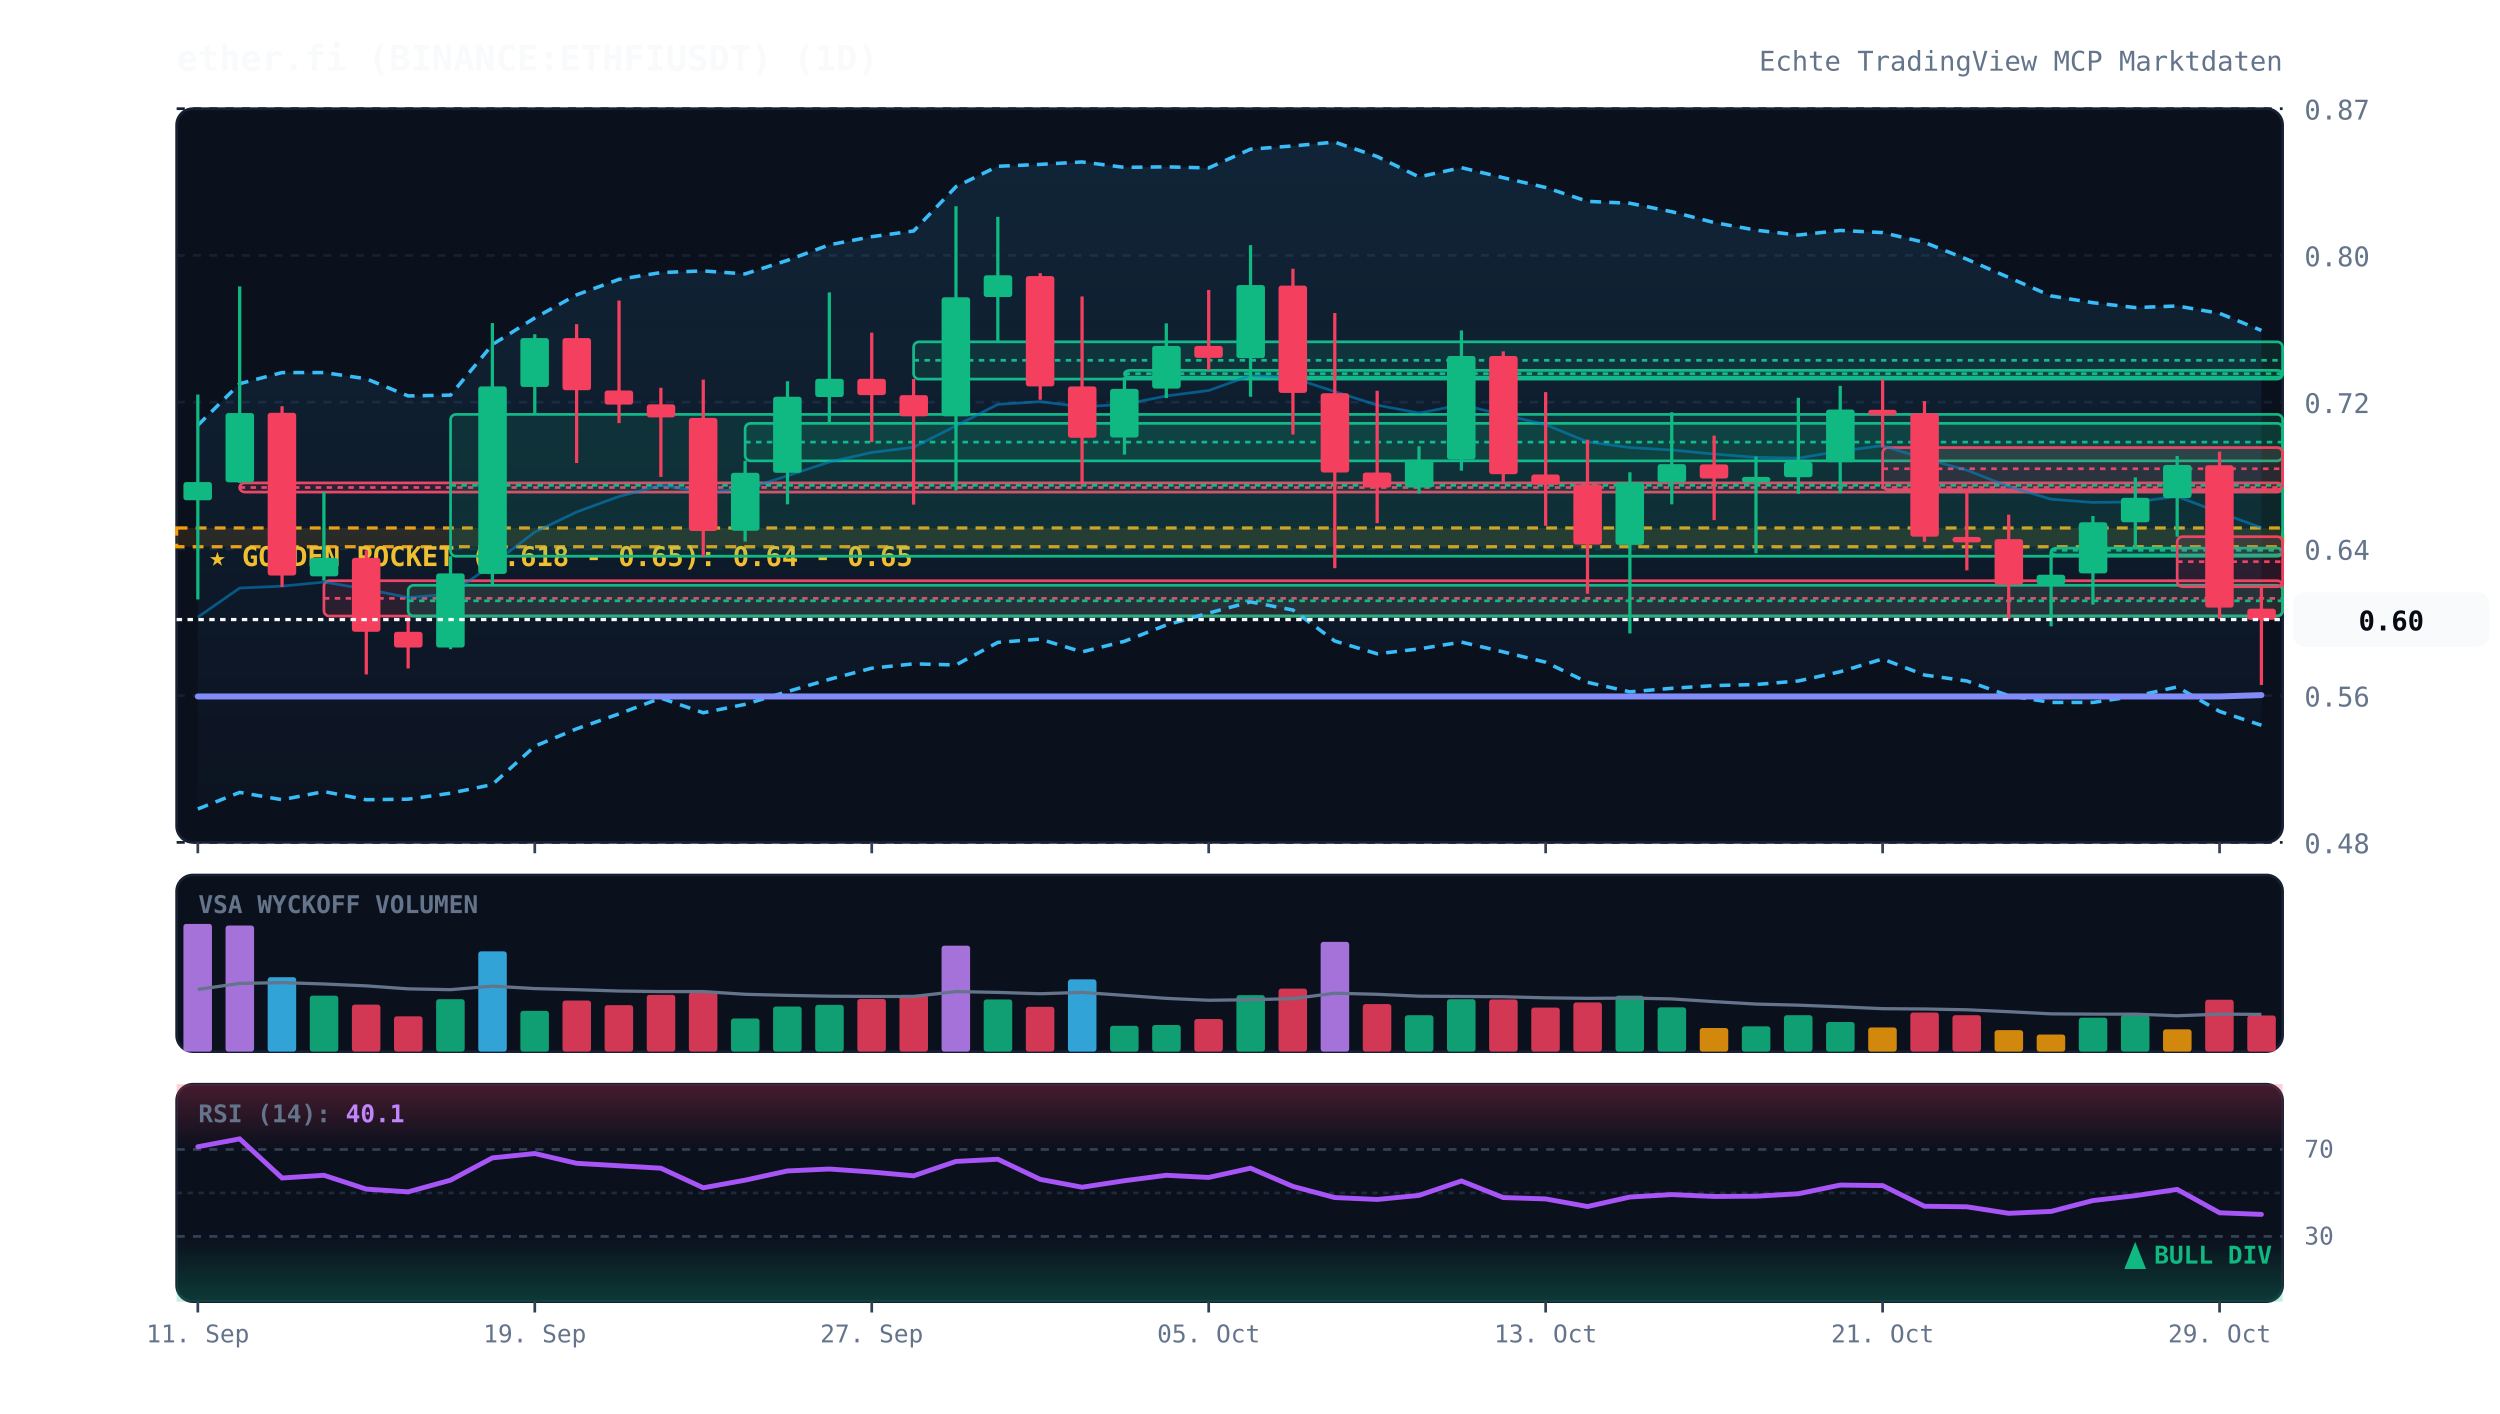
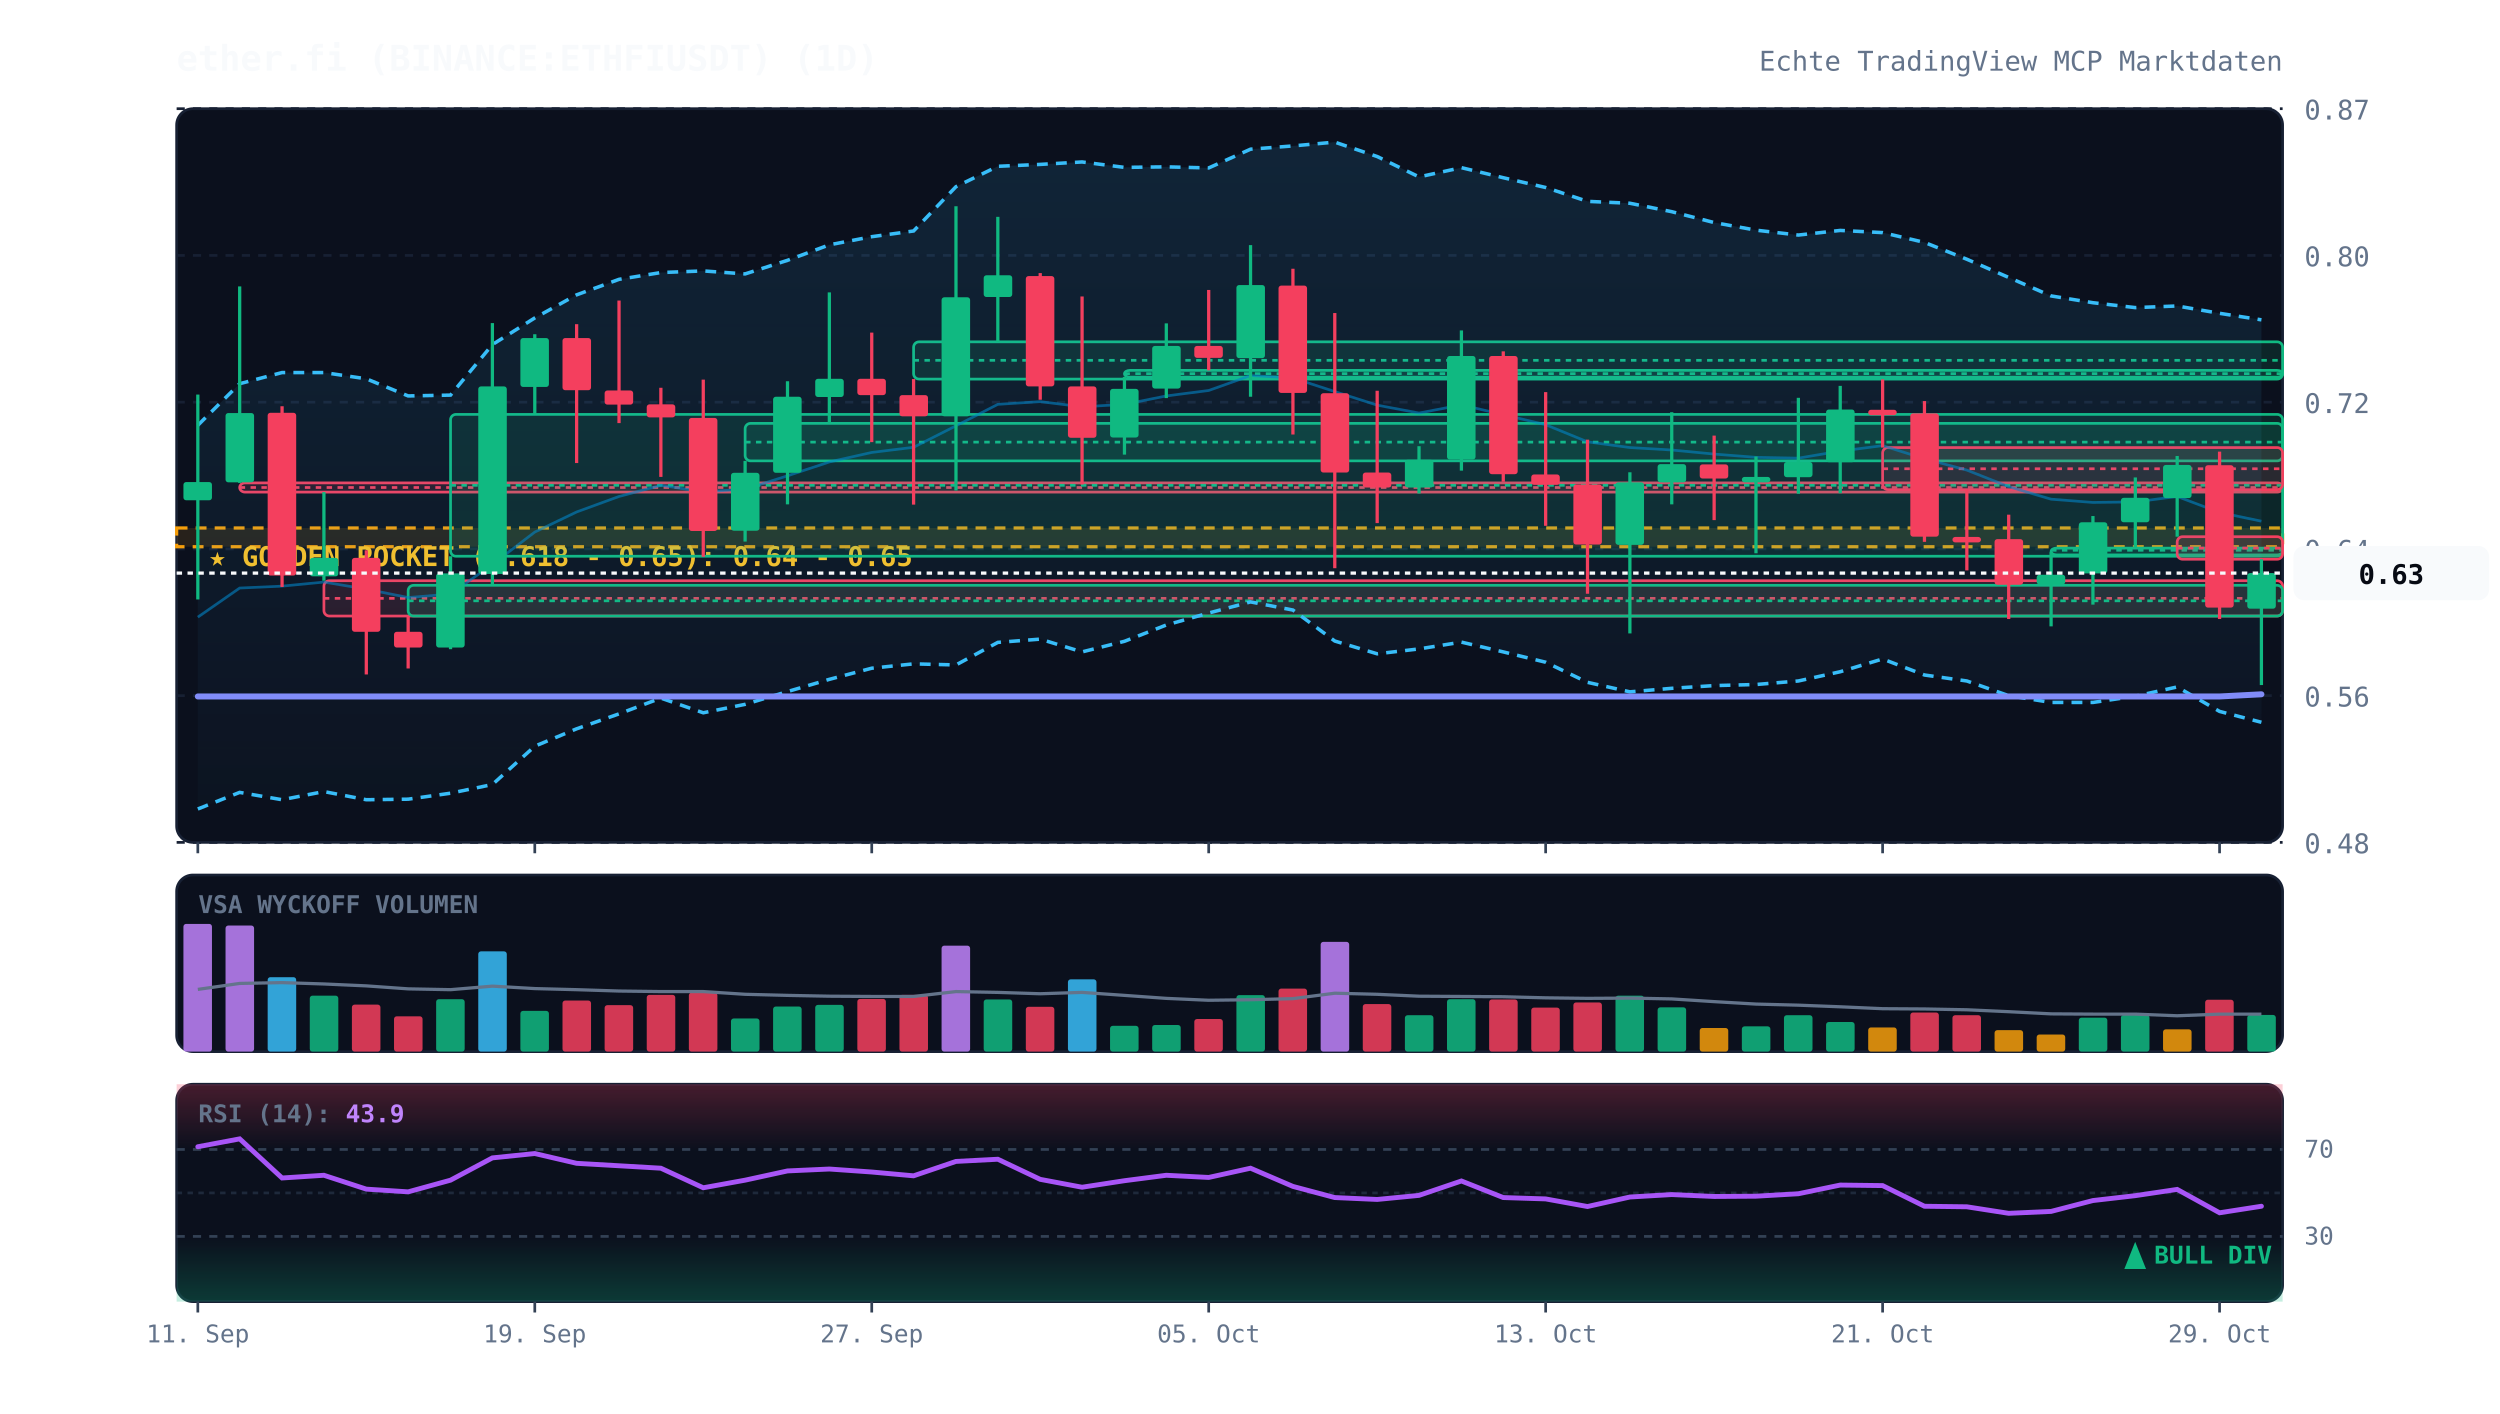
<svg xmlns="http://www.w3.org/2000/svg" viewBox="0 0 920 520" width="100%" height="100%" style="background:#070a13; font-family:'JetBrains Mono', monospace;">
  <defs>
    <linearGradient id="cloud-grad" x1="0%" y1="0%" x2="0%" y2="100%">
      <stop offset="0%" stop-color="#38bdf8" stop-opacity="0.12" />
      <stop offset="100%" stop-color="#38bdf8" stop-opacity="0.02" />
    </linearGradient>
    <linearGradient id="rsi-overbought" x1="0%" y1="0%" x2="0%" y2="100%">
      <stop offset="0%" stop-color="#f43f5e" stop-opacity="0.25" />
      <stop offset="100%" stop-color="#f43f5e" stop-opacity="0.0" />
    </linearGradient>
    <linearGradient id="rsi-oversold" x1="0%" y1="0%" x2="0%" y2="100%">
      <stop offset="0%" stop-color="#10b981" stop-opacity="0.0" />
      <stop offset="100%" stop-color="#10b981" stop-opacity="0.25" />
    </linearGradient>
  </defs>
  <rect x="65" y="40" width="775" height="270" fill="#0b101d" rx="6" stroke="#172033" stroke-width="1" />
  <rect x="65" y="322" width="775" height="65" fill="#0b101d" rx="6" stroke="#172033" stroke-width="1" />
  <rect x="65" y="399" width="775" height="80" fill="#0b101d" rx="6" stroke="#172033" stroke-width="1" />
  <line x1="65" y1="310.0" x2="840" y2="310.0" stroke="#172033" stroke-dasharray="3,3" stroke-width="1" />
  <text x="848" y="314.0" fill="#64748b" font-size="10" text-anchor="start">0.48</text>
  <line x1="65" y1="256.0" x2="840" y2="256.0" stroke="#172033" stroke-dasharray="3,3" stroke-width="1" />
  <text x="848" y="260.0" fill="#64748b" font-size="10" text-anchor="start">0.56</text>
  <line x1="65" y1="202.0" x2="840" y2="202.0" stroke="#172033" stroke-dasharray="3,3" stroke-width="1" />
  <text x="848" y="206.0" fill="#64748b" font-size="10" text-anchor="start">0.64</text>
  <line x1="65" y1="148.0" x2="840" y2="148.0" stroke="#172033" stroke-dasharray="3,3" stroke-width="1" />
  <text x="848" y="152.0" fill="#64748b" font-size="10" text-anchor="start">0.72</text>
  <line x1="65" y1="94.0" x2="840" y2="94.0" stroke="#172033" stroke-dasharray="3,3" stroke-width="1" />
  <text x="848" y="98.0" fill="#64748b" font-size="10" text-anchor="start">0.80</text>
  <line x1="65" y1="40.0" x2="840" y2="40.0" stroke="#172033" stroke-dasharray="3,3" stroke-width="1" />
  <text x="848" y="44.0" fill="#64748b" font-size="10" text-anchor="start">0.87</text>
  <rect x="65" y="194.3" width="775" height="6.9" fill="rgba(245, 158, 11, 0.12)" stroke="#f59e0b" stroke-dasharray="4,3" stroke-width="1.2" />
  <text x="77" y="208.3" fill="#fbbf24" font-size="10" font-weight="bold">★ GOLDEN POCKET (0.618 - 0.65): 0.64 - 0.65</text>
  <rect x="88.2" y="177.7" width="751.8" height="3.4" fill="rgba(244, 63, 94, 0.13)" stroke="#f43f5e" stroke-width="1" rx="2" />
  <line x1="88.2" y1="179.4" x2="840" y2="179.4" stroke="#f43f5e" stroke-dasharray="2,2" stroke-width="1" />
  <rect x="119.2" y="213.7" width="720.8" height="13.0" fill="rgba(244, 63, 94, 0.13)" stroke="#f43f5e" stroke-width="1" rx="2" />
  <line x1="119.2" y1="220.2" x2="840" y2="220.2" stroke="#f43f5e" stroke-dasharray="2,2" stroke-width="1" />
  <rect x="150.2" y="215.4" width="689.8" height="11.3" fill="rgba(16, 185, 129, 0.13)" stroke="#10b981" stroke-width="1" rx="2" />
  <line x1="150.2" y1="221.1" x2="840" y2="221.1" stroke="#10b981" stroke-dasharray="2,2" stroke-width="1" />
  <rect x="165.8" y="152.5" width="674.2" height="52.2" fill="rgba(16, 185, 129, 0.13)" stroke="#10b981" stroke-width="1" rx="2" />
  <line x1="165.8" y1="178.6" x2="840" y2="178.6" stroke="#10b981" stroke-dasharray="2,2" stroke-width="1" />
  <rect x="274.2" y="155.8" width="565.8" height="13.8" fill="rgba(16, 185, 129, 0.13)" stroke="#10b981" stroke-width="1" rx="2" />
  <line x1="274.2" y1="162.7" x2="840" y2="162.7" stroke="#10b981" stroke-dasharray="2,2" stroke-width="1" />
  <rect x="336.2" y="125.8" width="503.8" height="13.7" fill="rgba(16, 185, 129, 0.13)" stroke="#10b981" stroke-width="1" rx="2" />
  <line x1="336.2" y1="132.6" x2="840" y2="132.6" stroke="#10b981" stroke-dasharray="2,2" stroke-width="1" />
  <rect x="413.8" y="136.3" width="426.2" height="2.5" fill="rgba(16, 185, 129, 0.13)" stroke="#10b981" stroke-width="1" rx="2" />
  <line x1="413.8" y1="137.5" x2="840" y2="137.5" stroke="#10b981" stroke-dasharray="2,2" stroke-width="1" />
  <rect x="692.8" y="164.7" width="147.2" height="15.5" fill="rgba(244, 63, 94, 0.13)" stroke="#f43f5e" stroke-width="1" rx="2" />
  <line x1="692.8" y1="172.5" x2="840" y2="172.5" stroke="#f43f5e" stroke-dasharray="2,2" stroke-width="1" />
  <rect x="754.8" y="201.7" width="85.2" height="2.5" fill="rgba(16, 185, 129, 0.13)" stroke="#10b981" stroke-width="1" rx="2" />
  <line x1="754.8" y1="202.5" x2="840" y2="202.5" stroke="#10b981" stroke-dasharray="2,2" stroke-width="1" />
-   <rect x="801.2" y="197.5" width="38.8" height="18.4" fill="rgba(244, 63, 94, 0.13)" stroke="#f43f5e" stroke-width="1" rx="2" />
-   <line x1="801.2" y1="206.7" x2="840" y2="206.7" stroke="#f43f5e" stroke-dasharray="2,2" stroke-width="1" />
-   <polygon points="72.8,156.5 88.2,141.2 103.8,137.1 119.2,137.1 134.8,139.4 150.2,145.7 165.8,145.4 181.2,126.8 196.8,117.0 212.2,108.5 227.8,102.8 243.2,100.3 258.8,99.7 274.2,100.8 289.8,95.8 305.2,90.1 320.8,87.1 336.2,85.0 351.8,68.7 367.2,61.2 382.8,60.5 398.2,59.6 413.8,61.6 429.2,61.4 444.8,61.8 460.2,54.9 475.8,53.7 491.2,52.3 506.8,57.6 522.2,65.1 537.8,61.7 553.2,65.4 568.8,69.0 584.2,74.1 599.8,74.8 615.2,77.9 630.8,81.9 646.2,84.7 661.8,86.5 677.2,84.8 692.8,85.6 708.2,89.2 723.8,95.4 739.2,102.1 754.8,108.9 770.2,111.4 785.8,113.2 801.2,112.6 816.8,115.3 832.2,121.6 832.2,266.9 816.8,261.8 801.2,252.8 785.8,256.2 770.2,258.5 754.8,258.5 739.2,256.0 723.8,250.6 708.2,248.4 692.8,242.5 677.2,247.2 661.8,250.6 646.2,251.9 630.8,252.3 615.2,253.3 599.8,254.6 584.2,251.1 568.8,243.7 553.2,239.9 537.8,236.3 522.2,238.8 506.8,240.6 491.2,235.9 475.8,224.5 460.2,221.5 444.8,225.6 429.2,230.0 413.8,236.0 398.2,239.9 382.8,235.2 367.2,236.4 351.8,244.7 336.2,244.3 320.8,245.9 305.2,250.0 289.8,254.5 274.2,259.2 258.8,262.3 243.2,256.9 227.8,262.7 212.2,268.2 196.8,274.6 181.2,288.7 165.8,291.9 150.2,294.1 134.8,294.3 119.2,291.3 103.8,294.3 88.2,291.6 72.8,297.7" fill="url(#cloud-grad)" />
-   <polyline points="72.8,156.5 88.2,141.2 103.8,137.1 119.2,137.1 134.8,139.4 150.2,145.7 165.8,145.4 181.2,126.8 196.8,117.0 212.2,108.5 227.8,102.8 243.2,100.3 258.8,99.7 274.2,100.8 289.8,95.8 305.2,90.1 320.8,87.1 336.2,85.0 351.8,68.7 367.2,61.2 382.8,60.5 398.2,59.6 413.8,61.6 429.2,61.4 444.8,61.8 460.2,54.9 475.8,53.7 491.2,52.3 506.8,57.6 522.2,65.1 537.8,61.7 553.2,65.4 568.8,69.0 584.2,74.1 599.8,74.8 615.2,77.9 630.8,81.9 646.2,84.7 661.8,86.5 677.2,84.8 692.8,85.6 708.2,89.2 723.8,95.4 739.2,102.1 754.8,108.9 770.2,111.4 785.8,113.2 801.2,112.6 816.8,115.3 832.2,121.6" fill="none" stroke="#38bdf8" stroke-width="1.3" stroke-dasharray="4,3" />
-   <polyline points="72.8,297.7 88.2,291.6 103.8,294.3 119.2,291.3 134.8,294.3 150.2,294.1 165.8,291.9 181.2,288.7 196.8,274.6 212.2,268.2 227.8,262.7 243.2,256.9 258.8,262.3 274.2,259.2 289.8,254.5 305.2,250.0 320.8,245.9 336.2,244.3 351.8,244.7 367.2,236.4 382.8,235.2 398.2,239.9 413.8,236.0 429.2,230.0 444.8,225.6 460.2,221.5 475.8,224.5 491.2,235.9 506.8,240.6 522.2,238.8 537.8,236.3 553.2,239.9 568.8,243.7 584.2,251.1 599.8,254.6 615.2,253.3 630.8,252.3 646.2,251.9 661.8,250.6 677.2,247.2 692.8,242.5 708.2,248.4 723.8,250.6 739.2,256.0 754.8,258.5 770.2,258.5 785.8,256.2 801.2,252.8 816.8,261.8 832.2,266.9" fill="none" stroke="#38bdf8" stroke-width="1.3" stroke-dasharray="4,3" />
-   <polyline points="72.8,227.1 88.2,216.4 103.8,215.7 119.2,214.2 134.8,216.8 150.2,219.9 165.8,218.6 181.2,207.7 196.8,195.8 212.2,188.4 227.8,182.7 243.2,178.6 258.8,181.0 274.2,180.0 289.8,175.1 305.2,170.0 320.8,166.5 336.2,164.6 351.8,156.7 367.2,148.8 382.8,147.8 398.2,149.7 413.8,148.8 429.2,145.7 444.8,143.7 460.2,138.2 475.8,139.1 491.2,144.1 506.8,149.1 522.2,152.0 537.8,149.0 553.2,152.6 568.8,156.3 584.2,162.6 599.8,164.7 615.2,165.6 630.8,167.1 646.2,168.3 661.8,168.6 677.2,166.0 692.8,164.0 708.2,168.8 723.8,173.0 739.2,179.1 754.8,183.7 770.2,184.9 785.8,184.7 801.2,182.7 816.8,188.6 832.2,194.2" fill="none" stroke="#0284c7" stroke-width="1.0" stroke-opacity="0.6" />
-   <polyline points="72.8,256.3 88.2,256.3 103.8,256.3 119.2,256.3 134.8,256.3 150.2,256.3 165.8,256.3 181.2,256.3 196.8,256.3 212.2,256.3 227.8,256.3 243.2,256.3 258.8,256.3 274.2,256.3 289.8,256.3 305.2,256.3 320.8,256.3 336.2,256.3 351.8,256.3 367.2,256.3 382.8,256.3 398.2,256.3 413.8,256.3 429.2,256.3 444.8,256.3 460.2,256.3 475.8,256.3 491.2,256.3 506.8,256.3 522.2,256.3 537.8,256.3 553.2,256.3 568.8,256.3 584.2,256.3 599.8,256.3 615.2,256.3 630.8,256.3 646.2,256.3 661.8,256.3 677.2,256.3 692.8,256.3 708.2,256.3 723.8,256.3 739.2,256.3 754.8,256.3 770.2,256.3 785.8,256.3 801.2,256.3 816.8,256.3 832.2,255.8" fill="none" stroke="#818cf8" stroke-width="2.2" stroke-linecap="round" />
+   <rect x="801.2" y="197.5" width="38.8" height="8.3" fill="rgba(244, 63, 94, 0.13)" stroke="#f43f5e" stroke-width="1" rx="2" />
+   <line x1="801.2" y1="201.7" x2="840" y2="201.7" stroke="#f43f5e" stroke-dasharray="2,2" stroke-width="1" />
+   <polygon points="72.8,156.5 88.2,141.2 103.8,137.1 119.2,137.1 134.8,139.4 150.2,145.7 165.8,145.4 181.2,126.8 196.8,117.0 212.2,108.5 227.8,102.8 243.2,100.3 258.8,99.7 274.2,100.8 289.8,95.8 305.2,90.1 320.8,87.1 336.2,85.0 351.8,68.7 367.2,61.2 382.8,60.5 398.2,59.6 413.8,61.6 429.2,61.4 444.8,61.8 460.2,54.9 475.8,53.7 491.2,52.3 506.8,57.6 522.2,65.1 537.8,61.7 553.2,65.4 568.8,69.0 584.2,74.1 599.8,74.8 615.2,77.9 630.8,81.9 646.2,84.7 661.8,86.5 677.2,84.8 692.8,85.6 708.2,89.2 723.8,95.4 739.2,102.1 754.8,108.9 770.2,111.4 785.8,113.2 801.2,112.6 816.8,115.3 832.2,117.7 832.2,265.8 816.8,261.8 801.2,252.8 785.8,256.2 770.2,258.5 754.8,258.5 739.2,256.0 723.8,250.6 708.2,248.4 692.8,242.5 677.2,247.2 661.8,250.6 646.2,251.9 630.8,252.3 615.2,253.3 599.8,254.6 584.2,251.1 568.8,243.7 553.2,239.9 537.8,236.3 522.2,238.8 506.8,240.6 491.2,235.9 475.8,224.5 460.2,221.5 444.8,225.6 429.2,230.0 413.8,236.0 398.2,239.9 382.8,235.2 367.2,236.4 351.8,244.7 336.2,244.3 320.8,245.9 305.2,250.0 289.8,254.5 274.2,259.2 258.8,262.3 243.2,256.9 227.8,262.7 212.2,268.2 196.8,274.6 181.2,288.7 165.8,291.9 150.2,294.1 134.8,294.3 119.2,291.3 103.8,294.3 88.2,291.6 72.8,297.7" fill="url(#cloud-grad)" />
+   <polyline points="72.8,156.5 88.2,141.2 103.8,137.1 119.2,137.1 134.8,139.4 150.2,145.7 165.8,145.4 181.2,126.8 196.8,117.0 212.2,108.5 227.8,102.8 243.2,100.3 258.8,99.7 274.2,100.8 289.8,95.8 305.2,90.1 320.8,87.1 336.2,85.0 351.8,68.7 367.2,61.2 382.8,60.5 398.2,59.6 413.8,61.6 429.2,61.4 444.8,61.8 460.2,54.9 475.8,53.7 491.2,52.3 506.8,57.6 522.2,65.1 537.8,61.7 553.2,65.4 568.8,69.0 584.2,74.1 599.8,74.8 615.2,77.9 630.8,81.9 646.2,84.7 661.8,86.5 677.2,84.8 692.8,85.6 708.2,89.2 723.8,95.4 739.2,102.1 754.8,108.9 770.2,111.4 785.8,113.2 801.2,112.6 816.8,115.3 832.2,117.7" fill="none" stroke="#38bdf8" stroke-width="1.3" stroke-dasharray="4,3" />
+   <polyline points="72.8,297.7 88.2,291.6 103.8,294.3 119.2,291.3 134.8,294.3 150.2,294.1 165.8,291.9 181.2,288.7 196.8,274.6 212.2,268.2 227.8,262.7 243.2,256.9 258.8,262.3 274.2,259.2 289.8,254.5 305.2,250.0 320.8,245.9 336.2,244.3 351.8,244.7 367.2,236.4 382.8,235.2 398.2,239.9 413.8,236.0 429.2,230.0 444.8,225.6 460.2,221.5 475.8,224.5 491.2,235.9 506.8,240.6 522.2,238.8 537.8,236.3 553.2,239.9 568.8,243.7 584.2,251.1 599.8,254.6 615.2,253.3 630.8,252.3 646.2,251.9 661.8,250.6 677.2,247.2 692.8,242.5 708.2,248.4 723.8,250.6 739.2,256.0 754.8,258.5 770.2,258.5 785.8,256.2 801.2,252.8 816.8,261.8 832.2,265.8" fill="none" stroke="#38bdf8" stroke-width="1.3" stroke-dasharray="4,3" />
+   <polyline points="72.8,227.1 88.2,216.4 103.8,215.7 119.2,214.2 134.8,216.8 150.2,219.9 165.8,218.6 181.2,207.7 196.8,195.8 212.2,188.4 227.8,182.7 243.2,178.6 258.8,181.0 274.2,180.0 289.8,175.1 305.2,170.0 320.8,166.5 336.2,164.6 351.8,156.7 367.2,148.8 382.8,147.8 398.2,149.7 413.8,148.8 429.2,145.7 444.8,143.7 460.2,138.2 475.8,139.1 491.2,144.1 506.8,149.1 522.2,152.0 537.8,149.0 553.2,152.6 568.8,156.3 584.2,162.6 599.8,164.7 615.2,165.6 630.8,167.1 646.2,168.3 661.8,168.6 677.2,166.0 692.8,164.0 708.2,168.8 723.8,173.0 739.2,179.1 754.8,183.7 770.2,184.9 785.8,184.7 801.2,182.7 816.8,188.6 832.2,191.8" fill="none" stroke="#0284c7" stroke-width="1.0" stroke-opacity="0.6" />
+   <polyline points="72.8,256.3 88.2,256.3 103.8,256.3 119.2,256.3 134.8,256.3 150.2,256.3 165.8,256.3 181.2,256.3 196.8,256.3 212.2,256.3 227.8,256.3 243.2,256.3 258.8,256.3 274.2,256.3 289.8,256.3 305.2,256.3 320.8,256.3 336.2,256.3 351.8,256.3 367.2,256.3 382.8,256.3 398.2,256.3 413.8,256.3 429.2,256.3 444.8,256.3 460.2,256.3 475.8,256.3 491.2,256.3 506.8,256.3 522.2,256.3 537.8,256.3 553.2,256.3 568.8,256.3 584.2,256.3 599.8,256.3 615.2,256.3 630.8,256.3 646.2,256.3 661.8,256.3 677.2,256.3 692.8,256.3 708.2,256.3 723.8,256.3 739.2,256.3 754.8,256.3 770.2,256.3 785.8,256.3 801.2,256.3 816.8,256.3 832.2,255.5" fill="none" stroke="#818cf8" stroke-width="2.2" stroke-linecap="round" />
  <line x1="72.8" y1="145.2" x2="72.8" y2="220.6" stroke="#10b981" stroke-width="1.2" />
  <rect x="67.5" y="177.4" width="10.5" height="6.7" fill="#10b981" rx="1" />
  <line x1="88.2" y1="105.4" x2="88.2" y2="177.7" stroke="#10b981" stroke-width="1.2" />
  <rect x="83.0" y="152.0" width="10.5" height="25.5" fill="#10b981" rx="1" />
  <line x1="103.8" y1="149.5" x2="103.8" y2="216.0" stroke="#f43f5e" stroke-width="1.2" />
  <rect x="98.5" y="151.9" width="10.5" height="59.9" fill="#f43f5e" rx="1" />
  <line x1="119.2" y1="181.1" x2="119.2" y2="213.7" stroke="#10b981" stroke-width="1.2" />
  <rect x="114.0" y="205.3" width="10.5" height="6.8" fill="#10b981" rx="1" />
  <line x1="134.8" y1="202.5" x2="134.8" y2="248.2" stroke="#f43f5e" stroke-width="1.2" />
  <rect x="129.5" y="205.3" width="10.5" height="27.2" fill="#f43f5e" rx="1" />
  <line x1="150.2" y1="226.7" x2="150.2" y2="246.0" stroke="#f43f5e" stroke-width="1.2" />
  <rect x="145.0" y="232.5" width="10.5" height="5.8" fill="#f43f5e" rx="1" />
  <line x1="165.8" y1="204.7" x2="165.8" y2="238.9" stroke="#10b981" stroke-width="1.2" />
  <rect x="160.5" y="211.0" width="10.5" height="27.3" fill="#10b981" rx="1" />
  <line x1="181.2" y1="118.9" x2="181.2" y2="215.4" stroke="#10b981" stroke-width="1.2" />
  <rect x="176.0" y="142.2" width="10.5" height="69.0" fill="#10b981" rx="1" />
  <line x1="196.8" y1="123.0" x2="196.8" y2="152.5" stroke="#10b981" stroke-width="1.2" />
  <rect x="191.5" y="124.4" width="10.5" height="18.0" fill="#10b981" rx="1" />
  <line x1="212.2" y1="119.3" x2="212.2" y2="170.4" stroke="#f43f5e" stroke-width="1.2" />
  <rect x="207.0" y="124.4" width="10.5" height="19.2" fill="#f43f5e" rx="1" />
  <line x1="227.8" y1="110.6" x2="227.8" y2="155.7" stroke="#f43f5e" stroke-width="1.2" />
  <rect x="222.5" y="143.7" width="10.5" height="5.2" fill="#f43f5e" rx="1" />
  <line x1="243.2" y1="142.7" x2="243.2" y2="175.5" stroke="#f43f5e" stroke-width="1.2" />
  <rect x="238.0" y="148.8" width="10.5" height="4.8" fill="#f43f5e" rx="1" />
  <line x1="258.8" y1="139.7" x2="258.8" y2="204.9" stroke="#f43f5e" stroke-width="1.2" />
  <rect x="253.5" y="153.8" width="10.5" height="41.6" fill="#f43f5e" rx="1" />
  <line x1="274.2" y1="169.6" x2="274.2" y2="199.3" stroke="#10b981" stroke-width="1.2" />
  <rect x="269.0" y="174.0" width="10.5" height="21.3" fill="#10b981" rx="1" />
  <line x1="289.8" y1="140.3" x2="289.8" y2="185.6" stroke="#10b981" stroke-width="1.2" />
  <rect x="284.5" y="146.0" width="10.5" height="28.0" fill="#10b981" rx="1" />
  <line x1="305.2" y1="107.6" x2="305.2" y2="155.8" stroke="#10b981" stroke-width="1.2" />
  <rect x="300.0" y="139.4" width="10.5" height="6.7" fill="#10b981" rx="1" />
  <line x1="320.8" y1="122.4" x2="320.8" y2="162.7" stroke="#f43f5e" stroke-width="1.2" />
  <rect x="315.5" y="139.4" width="10.5" height="6.0" fill="#f43f5e" rx="1" />
  <line x1="336.2" y1="139.5" x2="336.2" y2="185.7" stroke="#f43f5e" stroke-width="1.2" />
  <rect x="331.0" y="145.4" width="10.5" height="7.8" fill="#f43f5e" rx="1" />
  <line x1="351.8" y1="75.9" x2="351.8" y2="180.5" stroke="#10b981" stroke-width="1.2" />
  <rect x="346.5" y="109.4" width="10.5" height="43.8" fill="#10b981" rx="1" />
  <line x1="367.2" y1="79.8" x2="367.2" y2="125.8" stroke="#10b981" stroke-width="1.2" />
  <rect x="362.0" y="101.3" width="10.5" height="8.0" fill="#10b981" rx="1" />
  <line x1="382.8" y1="100.5" x2="382.8" y2="147.1" stroke="#f43f5e" stroke-width="1.2" />
  <rect x="377.5" y="101.6" width="10.5" height="40.6" fill="#f43f5e" rx="1" />
  <line x1="398.2" y1="109.1" x2="398.2" y2="178.3" stroke="#f43f5e" stroke-width="1.2" />
  <rect x="393.0" y="142.2" width="10.5" height="18.9" fill="#f43f5e" rx="1" />
  <line x1="413.8" y1="138.7" x2="413.8" y2="167.3" stroke="#10b981" stroke-width="1.2" />
  <rect x="408.5" y="143.1" width="10.5" height="17.9" fill="#10b981" rx="1" />
  <line x1="429.2" y1="119.0" x2="429.2" y2="146.5" stroke="#10b981" stroke-width="1.2" />
  <rect x="424.0" y="127.3" width="10.5" height="15.7" fill="#10b981" rx="1" />
  <line x1="444.8" y1="106.7" x2="444.8" y2="136.3" stroke="#f43f5e" stroke-width="1.2" />
  <rect x="439.5" y="127.3" width="10.5" height="4.4" fill="#f43f5e" rx="1" />
  <line x1="460.2" y1="90.2" x2="460.2" y2="146.0" stroke="#10b981" stroke-width="1.2" />
  <rect x="455.0" y="104.9" width="10.5" height="26.9" fill="#10b981" rx="1" />
  <line x1="475.8" y1="98.9" x2="475.8" y2="159.9" stroke="#f43f5e" stroke-width="1.2" />
  <rect x="470.5" y="105.1" width="10.5" height="39.5" fill="#f43f5e" rx="1" />
  <line x1="491.2" y1="115.2" x2="491.2" y2="209.1" stroke="#f43f5e" stroke-width="1.2" />
  <rect x="486.0" y="144.7" width="10.5" height="29.2" fill="#f43f5e" rx="1" />
  <line x1="506.8" y1="143.8" x2="506.8" y2="192.5" stroke="#f43f5e" stroke-width="1.2" />
  <rect x="501.5" y="173.9" width="10.5" height="5.5" fill="#f43f5e" rx="1" />
  <line x1="522.2" y1="164.2" x2="522.2" y2="181.6" stroke="#10b981" stroke-width="1.2" />
  <rect x="517.0" y="169.2" width="10.5" height="10.2" fill="#10b981" rx="1" />
  <line x1="537.8" y1="121.6" x2="537.8" y2="173.2" stroke="#10b981" stroke-width="1.2" />
  <rect x="532.5" y="131.0" width="10.5" height="38.1" fill="#10b981" rx="1" />
  <line x1="553.2" y1="129.3" x2="553.2" y2="177.3" stroke="#f43f5e" stroke-width="1.2" />
  <rect x="548.0" y="131.0" width="10.5" height="43.5" fill="#f43f5e" rx="1" />
  <line x1="568.8" y1="144.3" x2="568.8" y2="193.5" stroke="#f43f5e" stroke-width="1.2" />
  <rect x="563.5" y="174.6" width="10.5" height="3.8" fill="#f43f5e" rx="1" />
  <line x1="584.2" y1="161.8" x2="584.2" y2="218.5" stroke="#f43f5e" stroke-width="1.2" />
  <rect x="579.0" y="178.3" width="10.5" height="22.1" fill="#f43f5e" rx="1" />
  <line x1="599.8" y1="173.8" x2="599.8" y2="233.1" stroke="#10b981" stroke-width="1.2" />
  <rect x="594.5" y="177.5" width="10.5" height="23.0" fill="#10b981" rx="1" />
  <line x1="615.2" y1="151.7" x2="615.2" y2="185.6" stroke="#10b981" stroke-width="1.2" />
  <rect x="610.0" y="170.8" width="10.5" height="6.7" fill="#10b981" rx="1" />
  <line x1="630.8" y1="160.3" x2="630.8" y2="191.4" stroke="#f43f5e" stroke-width="1.2" />
  <rect x="625.5" y="170.9" width="10.5" height="5.2" fill="#f43f5e" rx="1" />
  <line x1="646.2" y1="168.0" x2="646.2" y2="203.6" stroke="#10b981" stroke-width="1.2" />
  <rect x="641.0" y="175.5" width="10.5" height="2.0" fill="#10b981" rx="1" />
  <line x1="661.8" y1="146.4" x2="661.8" y2="181.7" stroke="#10b981" stroke-width="1.2" />
  <rect x="656.5" y="170.0" width="10.5" height="5.6" fill="#10b981" rx="1" />
  <line x1="677.2" y1="142.0" x2="677.2" y2="181.5" stroke="#10b981" stroke-width="1.2" />
  <rect x="672.0" y="150.7" width="10.5" height="19.4" fill="#10b981" rx="1" />
  <line x1="692.8" y1="139.6" x2="692.8" y2="164.7" stroke="#f43f5e" stroke-width="1.2" />
  <rect x="687.5" y="150.8" width="10.5" height="2.0" fill="#f43f5e" rx="1" />
  <line x1="708.2" y1="147.6" x2="708.2" y2="199.4" stroke="#f43f5e" stroke-width="1.2" />
  <rect x="703.0" y="152.1" width="10.5" height="45.4" fill="#f43f5e" rx="1" />
  <line x1="723.8" y1="180.2" x2="723.8" y2="209.9" stroke="#f43f5e" stroke-width="1.2" />
  <rect x="718.5" y="197.6" width="10.5" height="2.0" fill="#f43f5e" rx="1" />
  <line x1="739.2" y1="189.4" x2="739.2" y2="227.8" stroke="#f43f5e" stroke-width="1.2" />
  <rect x="734.0" y="198.4" width="10.5" height="16.8" fill="#f43f5e" rx="1" />
  <line x1="754.8" y1="203.2" x2="754.8" y2="230.5" stroke="#10b981" stroke-width="1.2" />
  <rect x="749.5" y="211.5" width="10.5" height="3.6" fill="#10b981" rx="1" />
  <line x1="770.2" y1="189.9" x2="770.2" y2="222.5" stroke="#10b981" stroke-width="1.2" />
  <rect x="765.0" y="192.2" width="10.5" height="18.8" fill="#10b981" rx="1" />
  <line x1="785.8" y1="175.7" x2="785.8" y2="201.7" stroke="#10b981" stroke-width="1.2" />
  <rect x="780.5" y="183.2" width="10.5" height="9.0" fill="#10b981" rx="1" />
  <line x1="801.2" y1="167.8" x2="801.2" y2="197.5" stroke="#10b981" stroke-width="1.2" />
  <rect x="796.0" y="171.1" width="10.5" height="12.2" fill="#10b981" rx="1" />
  <line x1="816.8" y1="166.2" x2="816.8" y2="227.8" stroke="#f43f5e" stroke-width="1.2" />
  <rect x="811.5" y="171.2" width="10.5" height="52.4" fill="#f43f5e" rx="1" />
-   <line x1="832.2" y1="215.9" x2="832.2" y2="252.1" stroke="#f43f5e" stroke-width="1.2" />
-   <rect x="827.0" y="224.0" width="10.5" height="4.1" fill="#f43f5e" rx="1" />
-   <line x1="65" y1="228.0" x2="840" y2="228.0" stroke="#f8fafc" stroke-width="1.2" stroke-dasharray="2,2" />
-   <rect x="844" y="218.0" width="72" height="20" fill="#f8fafc" rx="4" />
-   <text x="880" y="232.0" fill="#070a13" font-size="10" font-weight="bold" text-anchor="middle">0.60</text>
+   <line x1="832.2" y1="205.8" x2="832.2" y2="252.1" stroke="#10b981" stroke-width="1.2" />
+   <rect x="827.0" y="210.9" width="10.5" height="13.1" fill="#10b981" rx="1" />
+   <line x1="65" y1="210.9" x2="840" y2="210.9" stroke="#f8fafc" stroke-width="1.2" stroke-dasharray="2,2" />
+   <rect x="844" y="200.9" width="72" height="20" fill="#f8fafc" rx="4" />
+   <text x="880" y="214.9" fill="#070a13" font-size="10" font-weight="bold" text-anchor="middle">0.63</text>
  <text x="73" y="336" fill="#64748b" font-size="9" font-weight="bold">VSA WYCKOFF VOLUMEN</text>
  <rect x="67.5" y="340.0" width="10.5" height="47.0" fill="#c084fc" opacity="0.85" rx="1" />
  <rect x="83.0" y="340.6" width="10.5" height="46.4" fill="#c084fc" opacity="0.85" rx="1" />
  <rect x="98.5" y="359.6" width="10.5" height="27.4" fill="#38bdf8" opacity="0.85" rx="1" />
  <rect x="114.0" y="366.4" width="10.5" height="20.6" fill="#10b981" opacity="0.85" rx="1" />
  <rect x="129.5" y="369.7" width="10.5" height="17.3" fill="#f43f5e" opacity="0.85" rx="1" />
  <rect x="145.0" y="374.0" width="10.5" height="13.0" fill="#f43f5e" opacity="0.85" rx="1" />
  <rect x="160.5" y="367.7" width="10.5" height="19.3" fill="#10b981" opacity="0.85" rx="1" />
  <rect x="176.0" y="350.1" width="10.5" height="36.9" fill="#38bdf8" opacity="0.85" rx="1" />
  <rect x="191.5" y="372.0" width="10.5" height="15.0" fill="#10b981" opacity="0.85" rx="1" />
  <rect x="207.0" y="368.2" width="10.5" height="18.8" fill="#f43f5e" opacity="0.85" rx="1" />
  <rect x="222.5" y="369.9" width="10.5" height="17.1" fill="#f43f5e" opacity="0.85" rx="1" />
  <rect x="238.0" y="366.1" width="10.5" height="20.9" fill="#f43f5e" opacity="0.85" rx="1" />
  <rect x="253.5" y="365.3" width="10.5" height="21.7" fill="#f43f5e" opacity="0.85" rx="1" />
  <rect x="269.0" y="374.8" width="10.5" height="12.2" fill="#10b981" opacity="0.85" rx="1" />
  <rect x="284.5" y="370.4" width="10.5" height="16.6" fill="#10b981" opacity="0.85" rx="1" />
  <rect x="300.0" y="369.8" width="10.5" height="17.2" fill="#10b981" opacity="0.85" rx="1" />
  <rect x="315.5" y="367.6" width="10.5" height="19.4" fill="#f43f5e" opacity="0.85" rx="1" />
  <rect x="331.0" y="366.1" width="10.5" height="20.9" fill="#f43f5e" opacity="0.85" rx="1" />
  <rect x="346.5" y="348.0" width="10.5" height="39.0" fill="#c084fc" opacity="0.85" rx="1" />
  <rect x="362.0" y="367.8" width="10.5" height="19.2" fill="#10b981" opacity="0.85" rx="1" />
  <rect x="377.5" y="370.5" width="10.5" height="16.5" fill="#f43f5e" opacity="0.85" rx="1" />
  <rect x="393.0" y="360.4" width="10.5" height="26.6" fill="#38bdf8" opacity="0.85" rx="1" />
  <rect x="408.5" y="377.5" width="10.5" height="9.5" fill="#10b981" opacity="0.85" rx="1" />
  <rect x="424.0" y="377.2" width="10.5" height="9.8" fill="#10b981" opacity="0.85" rx="1" />
  <rect x="439.5" y="375.0" width="10.5" height="12.0" fill="#f43f5e" opacity="0.85" rx="1" />
  <rect x="455.0" y="366.2" width="10.5" height="20.8" fill="#10b981" opacity="0.85" rx="1" />
  <rect x="470.5" y="363.8" width="10.5" height="23.2" fill="#f43f5e" opacity="0.85" rx="1" />
  <rect x="486.0" y="346.6" width="10.5" height="40.4" fill="#c084fc" opacity="0.85" rx="1" />
  <rect x="501.5" y="369.5" width="10.5" height="17.5" fill="#f43f5e" opacity="0.85" rx="1" />
  <rect x="517.0" y="373.6" width="10.5" height="13.4" fill="#10b981" opacity="0.85" rx="1" />
  <rect x="532.5" y="367.7" width="10.5" height="19.3" fill="#10b981" opacity="0.85" rx="1" />
  <rect x="548.0" y="367.8" width="10.5" height="19.2" fill="#f43f5e" opacity="0.85" rx="1" />
  <rect x="563.5" y="370.8" width="10.5" height="16.2" fill="#f43f5e" opacity="0.85" rx="1" />
  <rect x="579.0" y="368.9" width="10.5" height="18.1" fill="#f43f5e" opacity="0.85" rx="1" />
  <rect x="594.5" y="366.4" width="10.5" height="20.6" fill="#10b981" opacity="0.85" rx="1" />
  <rect x="610.0" y="370.7" width="10.5" height="16.3" fill="#10b981" opacity="0.85" rx="1" />
  <rect x="625.5" y="378.3" width="10.5" height="8.7" fill="#f59e0b" opacity="0.85" rx="1" />
  <rect x="641.0" y="377.7" width="10.5" height="9.3" fill="#10b981" opacity="0.85" rx="1" />
  <rect x="656.5" y="373.6" width="10.5" height="13.4" fill="#10b981" opacity="0.85" rx="1" />
  <rect x="672.0" y="376.1" width="10.5" height="10.9" fill="#10b981" opacity="0.85" rx="1" />
  <rect x="687.5" y="378.1" width="10.5" height="8.9" fill="#f59e0b" opacity="0.85" rx="1" />
  <rect x="703.0" y="372.6" width="10.5" height="14.4" fill="#f43f5e" opacity="0.85" rx="1" />
  <rect x="718.5" y="373.6" width="10.5" height="13.4" fill="#f43f5e" opacity="0.85" rx="1" />
  <rect x="734.0" y="379.1" width="10.5" height="7.9" fill="#f59e0b" opacity="0.85" rx="1" />
  <rect x="749.5" y="380.7" width="10.5" height="6.3" fill="#f59e0b" opacity="0.85" rx="1" />
  <rect x="765.0" y="374.5" width="10.5" height="12.5" fill="#10b981" opacity="0.85" rx="1" />
  <rect x="780.5" y="373.5" width="10.5" height="13.5" fill="#10b981" opacity="0.85" rx="1" />
  <rect x="796.0" y="378.8" width="10.5" height="8.2" fill="#f59e0b" opacity="0.85" rx="1" />
  <rect x="811.5" y="367.9" width="10.5" height="19.1" fill="#f43f5e" opacity="0.85" rx="1" />
-   <rect x="827.0" y="373.7" width="10.5" height="13.3" fill="#f43f5e" opacity="0.85" rx="1" />
-   <polyline points="72.8,364.1 88.2,361.9 103.8,361.6 119.2,362.1 134.8,362.8 150.2,363.9 165.8,364.2 181.2,362.9 196.8,363.8 212.2,364.2 227.8,364.7 243.2,364.9 258.8,364.9 274.2,365.9 289.8,366.3 305.2,366.6 320.8,366.7 336.2,366.7 351.8,364.9 367.2,365.2 382.8,365.7 398.2,365.2 413.8,366.3 429.2,367.4 444.8,368.1 460.2,367.9 475.8,367.5 491.2,365.5 506.8,365.9 522.2,366.6 537.8,366.7 553.2,366.8 568.8,367.2 584.2,367.4 599.8,367.3 615.2,367.6 630.8,368.6 646.2,369.5 661.8,369.9 677.2,370.5 692.8,371.2 708.2,371.3 723.8,371.6 739.2,372.3 754.8,373.1 770.2,373.2 785.8,373.2 801.2,373.8 816.8,373.2 832.2,373.3" fill="none" stroke="#64748b" stroke-width="1.2" />
+   <rect x="827.0" y="373.5" width="10.5" height="13.5" fill="#10b981" opacity="0.85" rx="1" />
+   <polyline points="72.8,364.1 88.2,361.9 103.8,361.6 119.2,362.1 134.8,362.8 150.2,363.9 165.8,364.2 181.2,362.9 196.8,363.8 212.2,364.2 227.8,364.7 243.2,364.9 258.8,364.9 274.2,365.9 289.8,366.3 305.2,366.6 320.8,366.7 336.2,366.7 351.8,364.9 367.2,365.2 382.8,365.7 398.2,365.2 413.8,366.3 429.2,367.4 444.8,368.1 460.2,367.9 475.8,367.5 491.2,365.5 506.8,365.9 522.2,366.6 537.8,366.7 553.2,366.8 568.8,367.2 584.2,367.4 599.8,367.3 615.2,367.6 630.8,368.6 646.2,369.5 661.8,369.9 677.2,370.5 692.8,371.2 708.2,371.3 723.8,371.6 739.2,372.3 754.8,373.1 770.2,373.2 785.8,373.2 801.2,373.8 816.8,373.2 832.2,373.2" fill="none" stroke="#64748b" stroke-width="1.2" />
  <rect x="65" y="399" width="775" height="24.0" fill="url(#rsi-overbought)" />
  <rect x="65" y="455.0" width="775" height="24.0" fill="url(#rsi-oversold)" />
  <line x1="65" y1="423.0" x2="840" y2="423.0" stroke="#334155" stroke-dasharray="3,3" stroke-width="1" />
  <text x="848" y="426.0" fill="#64748b" font-size="9">70</text>
  <line x1="65" y1="439.0" x2="840" y2="439.0" stroke="#1e293b" stroke-dasharray="2,2" stroke-width="1" />
  <line x1="65" y1="455.0" x2="840" y2="455.0" stroke="#334155" stroke-dasharray="3,3" stroke-width="1" />
  <text x="848" y="458.0" fill="#64748b" font-size="9">30</text>
-   <polyline points="72.8,422.0 88.2,419.1 103.8,433.5 119.2,432.5 134.8,437.6 150.2,438.6 165.8,434.3 181.2,426.1 196.8,424.5 212.2,428.1 227.8,429.0 243.2,429.9 258.8,437.1 274.2,434.3 289.8,430.9 305.2,430.2 320.8,431.3 336.2,432.7 351.8,427.4 367.2,426.6 382.8,434.0 398.2,436.9 413.8,434.5 429.2,432.5 444.8,433.3 460.2,429.9 475.8,436.6 491.2,440.7 506.8,441.4 522.2,439.9 537.8,434.6 553.2,440.7 568.8,441.2 584.2,444.0 599.8,440.5 615.2,439.6 630.8,440.3 646.2,440.2 661.8,439.3 677.2,436.1 692.8,436.3 708.2,443.9 723.8,444.1 739.2,446.5 754.8,445.8 770.2,441.8 785.8,440.0 801.2,437.7 816.8,446.3 832.2,446.9" fill="none" stroke="#a855f7" stroke-width="1.8" stroke-linecap="round" />
+   <polyline points="72.8,422.0 88.2,419.1 103.8,433.5 119.2,432.5 134.8,437.6 150.2,438.6 165.8,434.3 181.2,426.1 196.8,424.5 212.2,428.1 227.8,429.0 243.2,429.9 258.8,437.1 274.2,434.3 289.8,430.9 305.2,430.2 320.8,431.3 336.2,432.7 351.8,427.4 367.2,426.6 382.8,434.0 398.2,436.9 413.8,434.5 429.2,432.5 444.8,433.3 460.2,429.9 475.8,436.6 491.2,440.7 506.8,441.4 522.2,439.9 537.8,434.6 553.2,440.7 568.8,441.2 584.2,444.0 599.8,440.5 615.2,439.6 630.8,440.3 646.2,440.2 661.8,439.3 677.2,436.1 692.8,436.3 708.2,443.9 723.8,444.1 739.2,446.5 754.8,445.8 770.2,441.8 785.8,440.0 801.2,437.7 816.8,446.3 832.2,443.9" fill="none" stroke="#a855f7" stroke-width="1.8" stroke-linecap="round" />
  <g transform="translate(785.75, 467)">
    <path d="M 0 -10 L 4 0 L -4 0 Z" fill="#10b981" />
    <text x="7" y="-2" fill="#10b981" font-size="9" font-weight="bold">BULL DIV</text>
  </g>
-   <text x="73" y="413" fill="#64748b" font-size="9" font-weight="bold">RSI (14): <tspan fill="#c084fc">40.1</tspan>
+   <text x="73" y="413" fill="#64748b" font-size="9" font-weight="bold">RSI (14): <tspan fill="#c084fc">43.9</tspan>
  </text>
  <line x1="72.8" y1="310" x2="72.8" y2="314" stroke="#334155" stroke-width="1" />
  <line x1="72.8" y1="479" x2="72.8" y2="483" stroke="#334155" stroke-width="1" />
  <text x="72.8" y="494" fill="#64748b" font-size="9" text-anchor="middle">11. Sep</text>
  <line x1="196.8" y1="310" x2="196.8" y2="314" stroke="#334155" stroke-width="1" />
  <line x1="196.8" y1="479" x2="196.8" y2="483" stroke="#334155" stroke-width="1" />
  <text x="196.8" y="494" fill="#64748b" font-size="9" text-anchor="middle">19. Sep</text>
  <line x1="320.8" y1="310" x2="320.8" y2="314" stroke="#334155" stroke-width="1" />
  <line x1="320.8" y1="479" x2="320.8" y2="483" stroke="#334155" stroke-width="1" />
  <text x="320.8" y="494" fill="#64748b" font-size="9" text-anchor="middle">27. Sep</text>
  <line x1="444.8" y1="310" x2="444.8" y2="314" stroke="#334155" stroke-width="1" />
  <line x1="444.8" y1="479" x2="444.8" y2="483" stroke="#334155" stroke-width="1" />
  <text x="444.8" y="494" fill="#64748b" font-size="9" text-anchor="middle">05. Oct</text>
  <line x1="568.8" y1="310" x2="568.8" y2="314" stroke="#334155" stroke-width="1" />
  <line x1="568.8" y1="479" x2="568.8" y2="483" stroke="#334155" stroke-width="1" />
  <text x="568.8" y="494" fill="#64748b" font-size="9" text-anchor="middle">13. Oct</text>
  <line x1="692.8" y1="310" x2="692.8" y2="314" stroke="#334155" stroke-width="1" />
  <line x1="692.8" y1="479" x2="692.8" y2="483" stroke="#334155" stroke-width="1" />
  <text x="692.8" y="494" fill="#64748b" font-size="9" text-anchor="middle">21. Oct</text>
  <line x1="816.8" y1="310" x2="816.8" y2="314" stroke="#334155" stroke-width="1" />
  <line x1="816.8" y1="479" x2="816.8" y2="483" stroke="#334155" stroke-width="1" />
  <text x="816.8" y="494" fill="#64748b" font-size="9" text-anchor="middle">29. Oct</text>
  <text x="65" y="26" fill="#f8fafc" font-size="13" font-weight="bold">ether.fi (BINANCE:ETHFIUSDT) (1D)</text>
  <text x="840" y="26" fill="#64748b" font-size="10" text-anchor="end">Echte TradingView MCP Marktdaten</text>
</svg>
